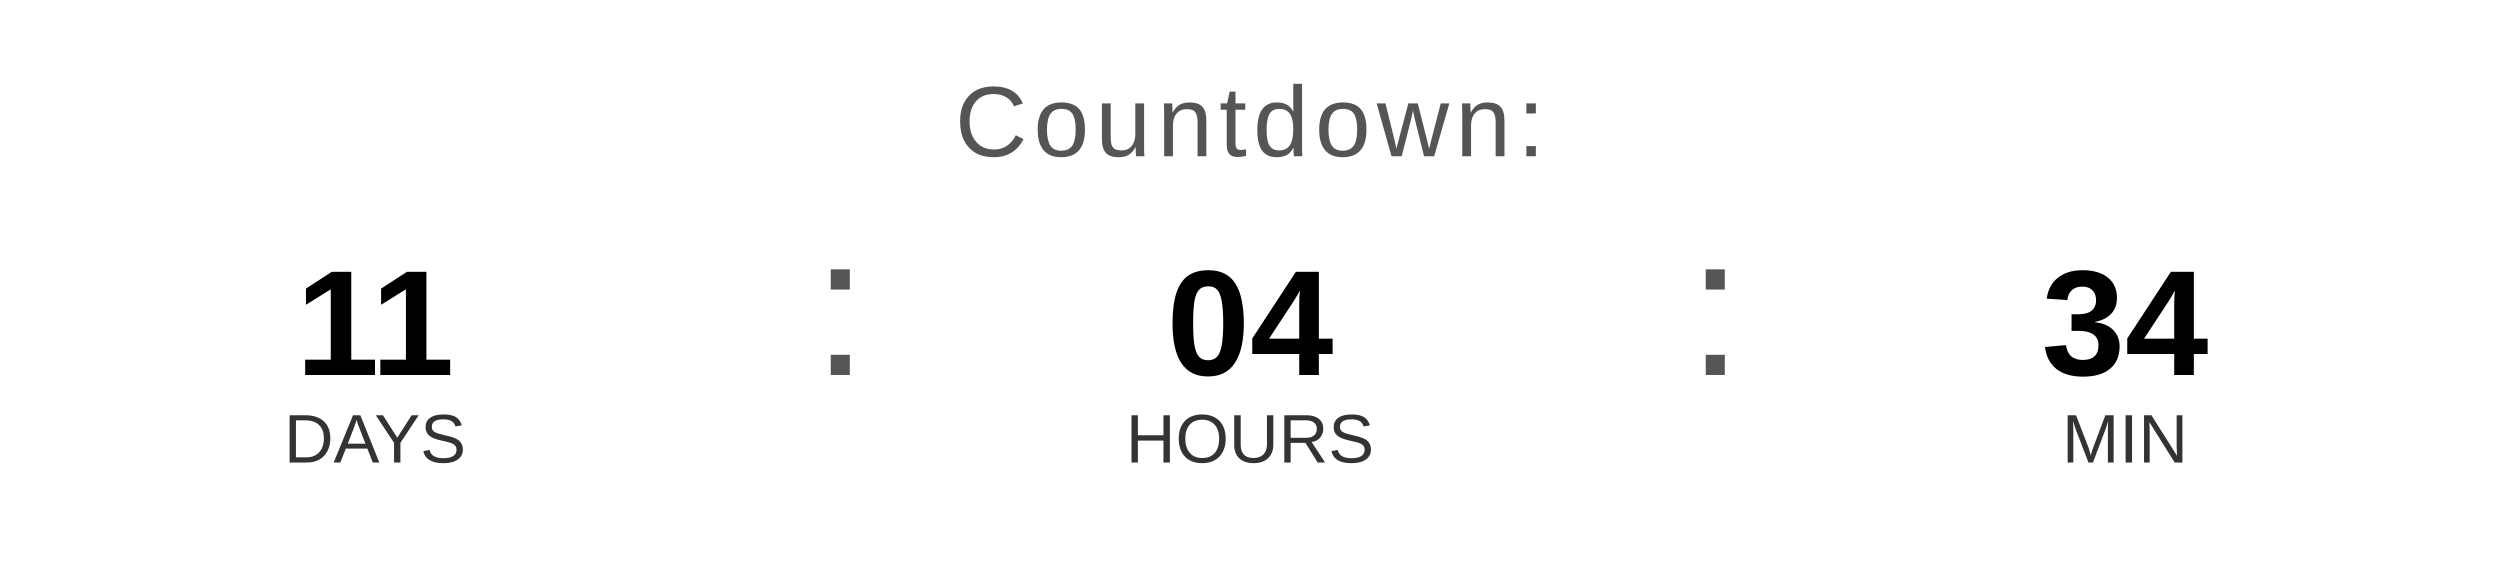
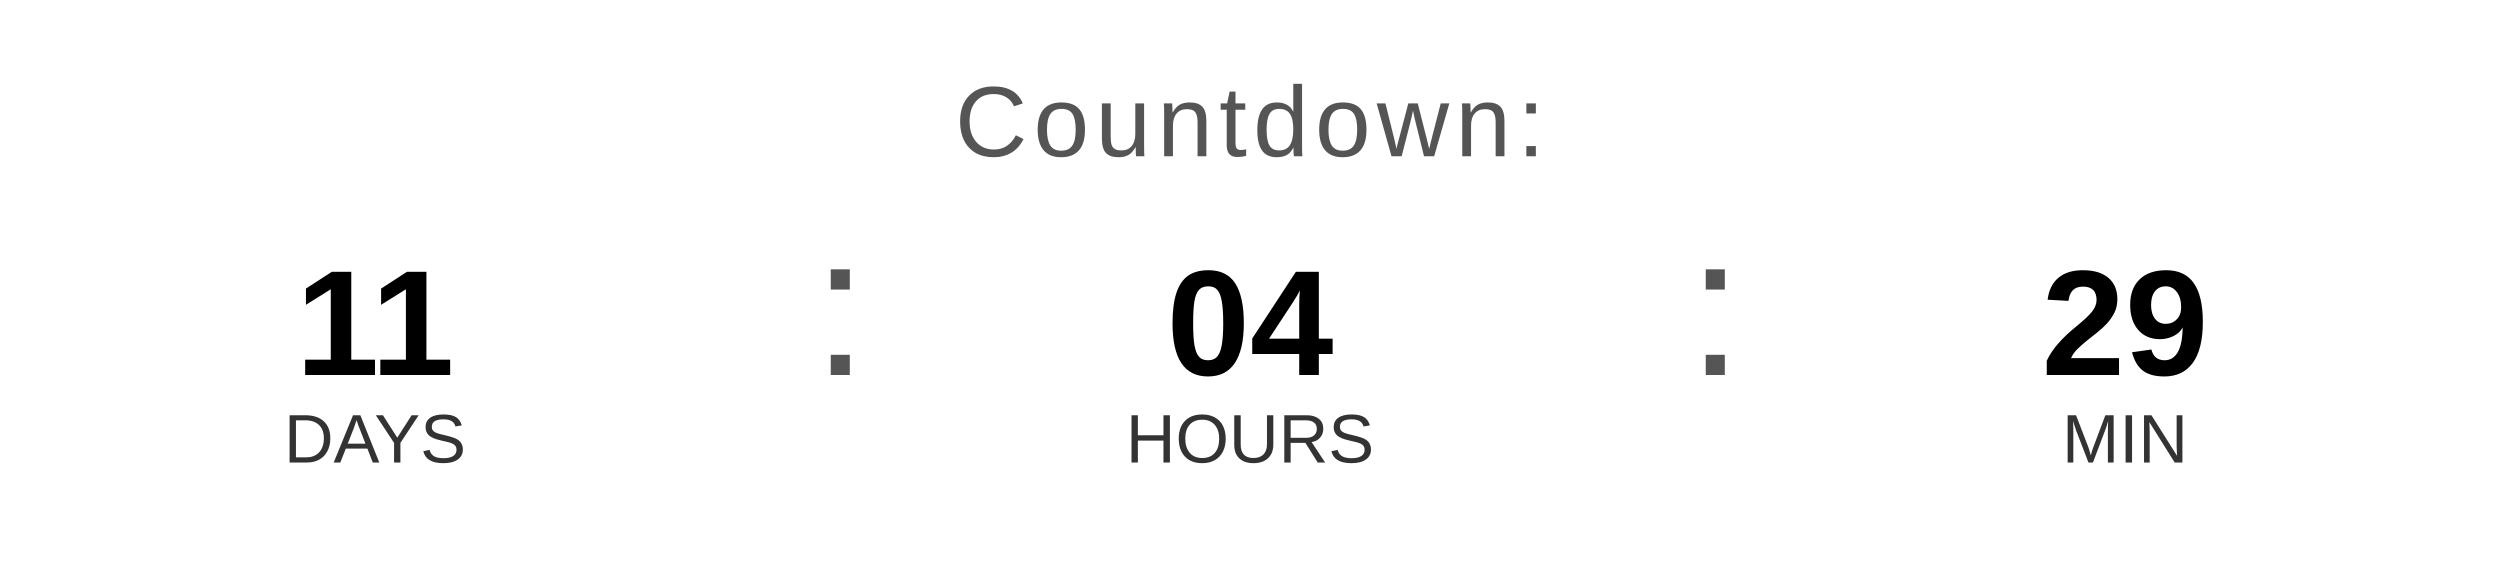
<svg xmlns="http://www.w3.org/2000/svg" width="400" height="90" viewBox="0 0 400 90">
  <text x="200" y="25" font-family="Arial, Helvetica, sans-serif" font-size="16" fill="#555555" text-anchor="middle" letter-spacing="1">
    Countdown:
  </text>
  <text x="60" y="60" font-family="Arial, Helvetica, sans-serif" font-size="24" font-weight="bold" fill="#000000" text-anchor="middle">11</text>
  <text x="60" y="74" font-family="Arial, Helvetica, sans-serif" font-size="11" fill="#333333" text-anchor="middle">DAYS</text>
  <text x="130" y="60" font-family="Arial, sans-serif" font-size="32" fill="#555555">:</text>
  <text x="200" y="60" font-family="Arial, Helvetica, sans-serif" font-size="24" font-weight="bold" fill="#000000" text-anchor="middle">04</text>
  <text x="200" y="74" font-family="Arial, Helvetica, sans-serif" font-size="11" fill="#333333" text-anchor="middle">HOURS</text>
  <text x="270" y="60" font-family="Arial, sans-serif" font-size="32" fill="#555555">:</text>
-   <text x="340" y="60" font-family="Arial, Helvetica, sans-serif" font-size="24" font-weight="bold" fill="#000000" text-anchor="middle">34</text>
+   <text x="340" y="60" font-family="Arial, Helvetica, sans-serif" font-size="24" font-weight="bold" fill="#000000" text-anchor="middle">29</text>
  <text x="340" y="74" font-family="Arial, Helvetica, sans-serif" font-size="11" fill="#333333" text-anchor="middle">MIN</text>
</svg>
